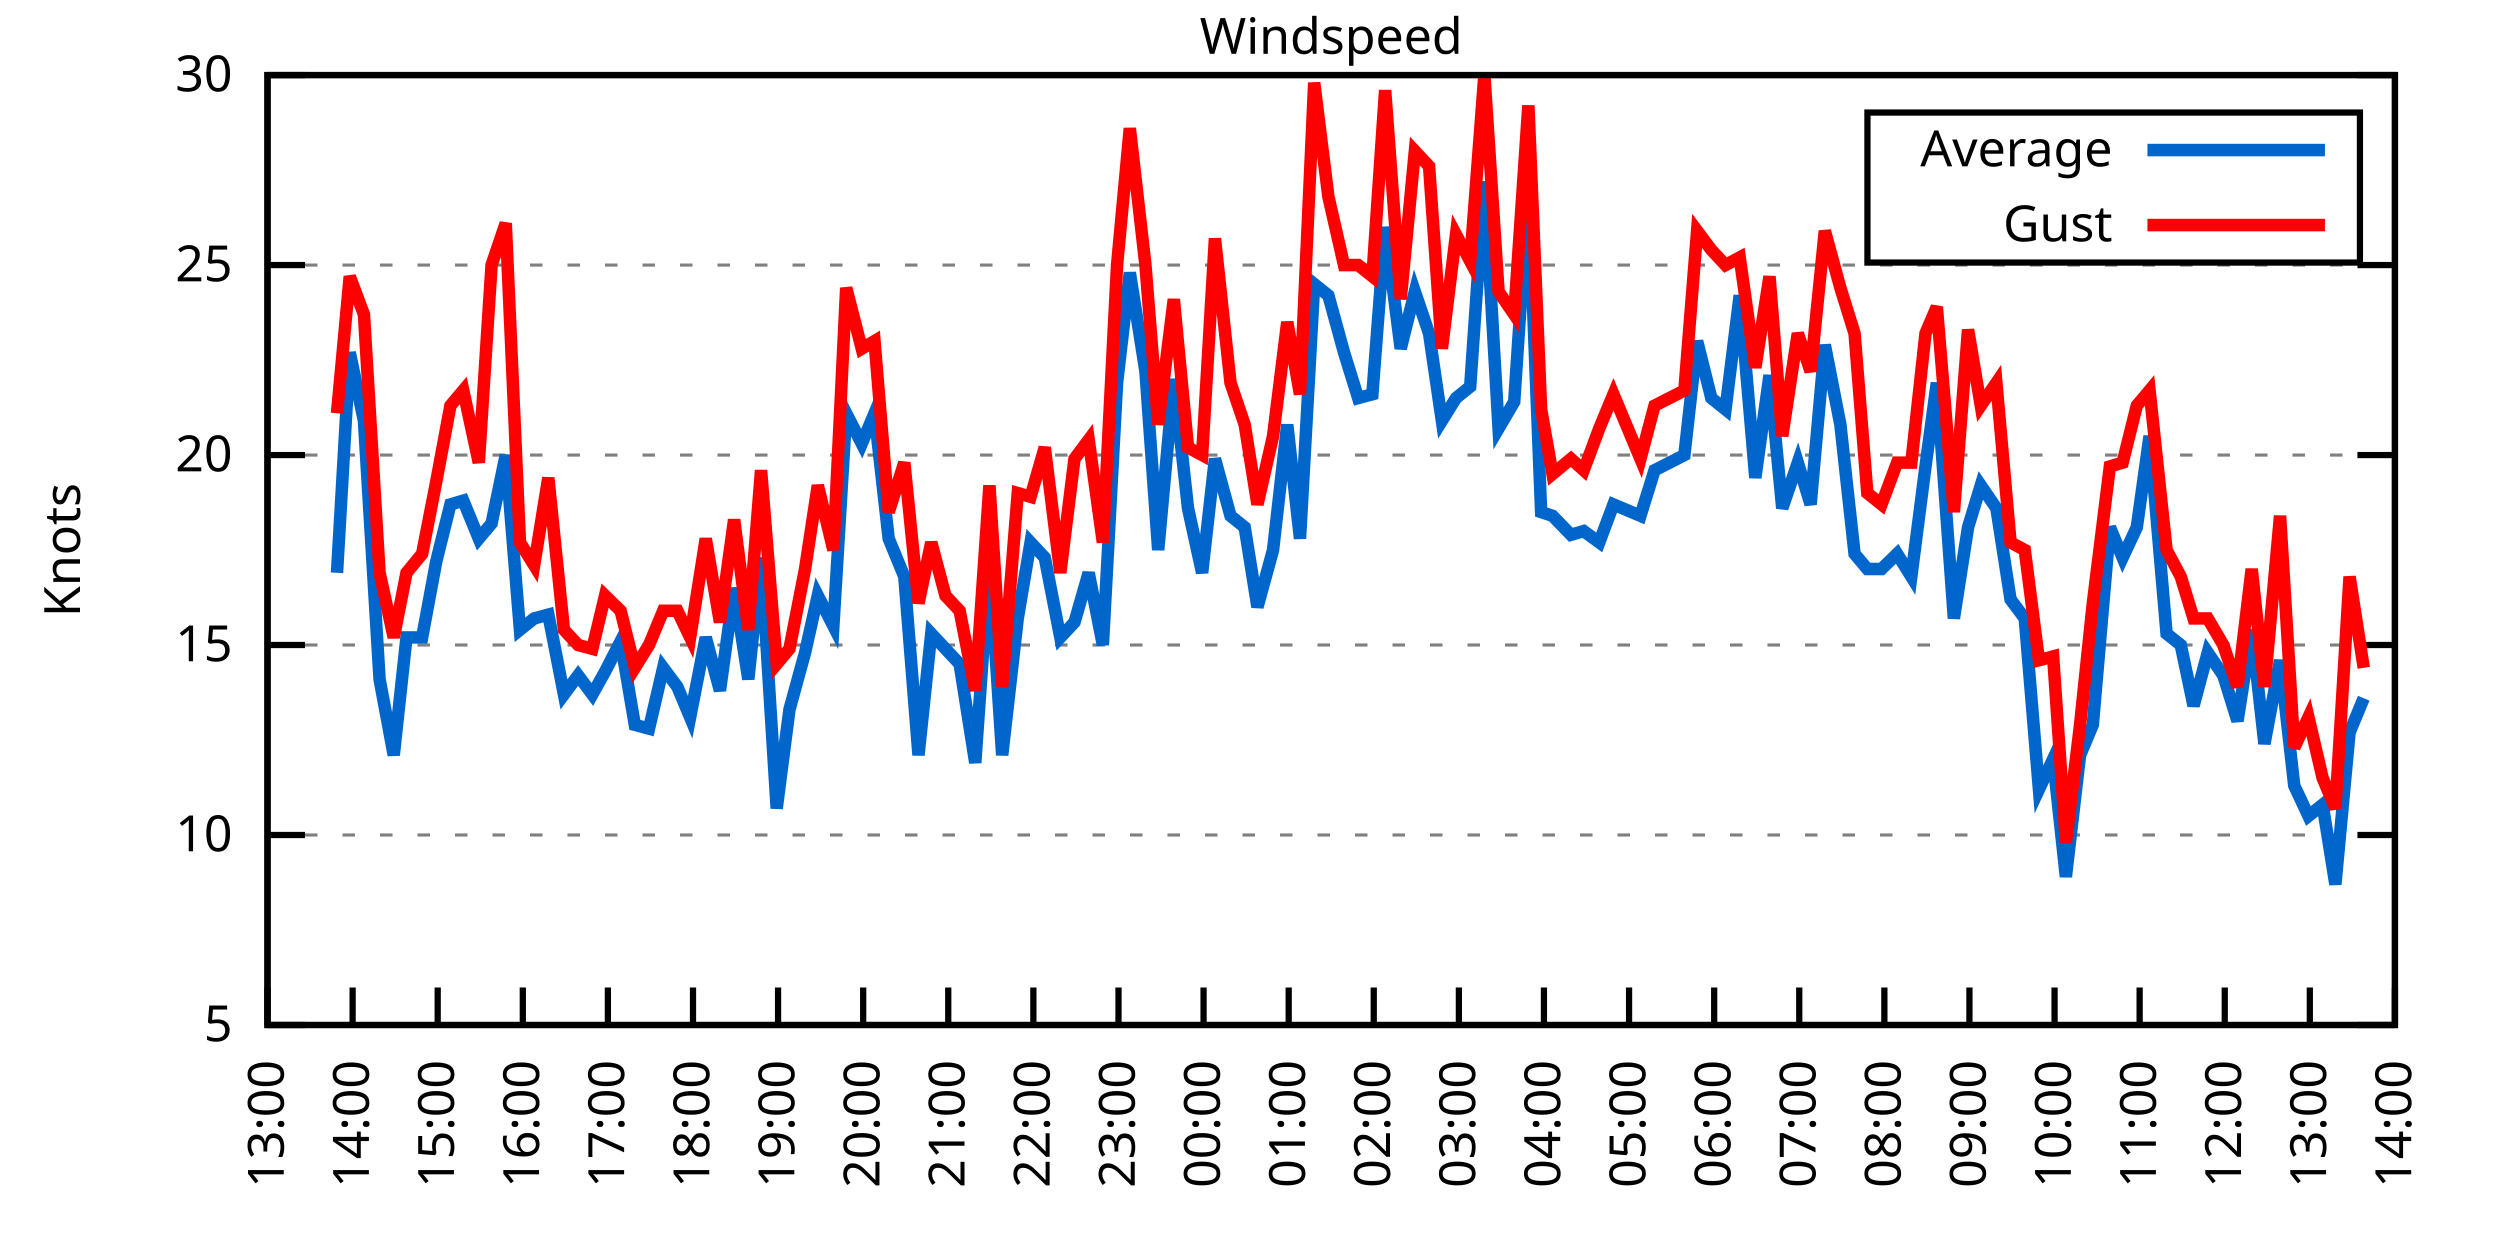
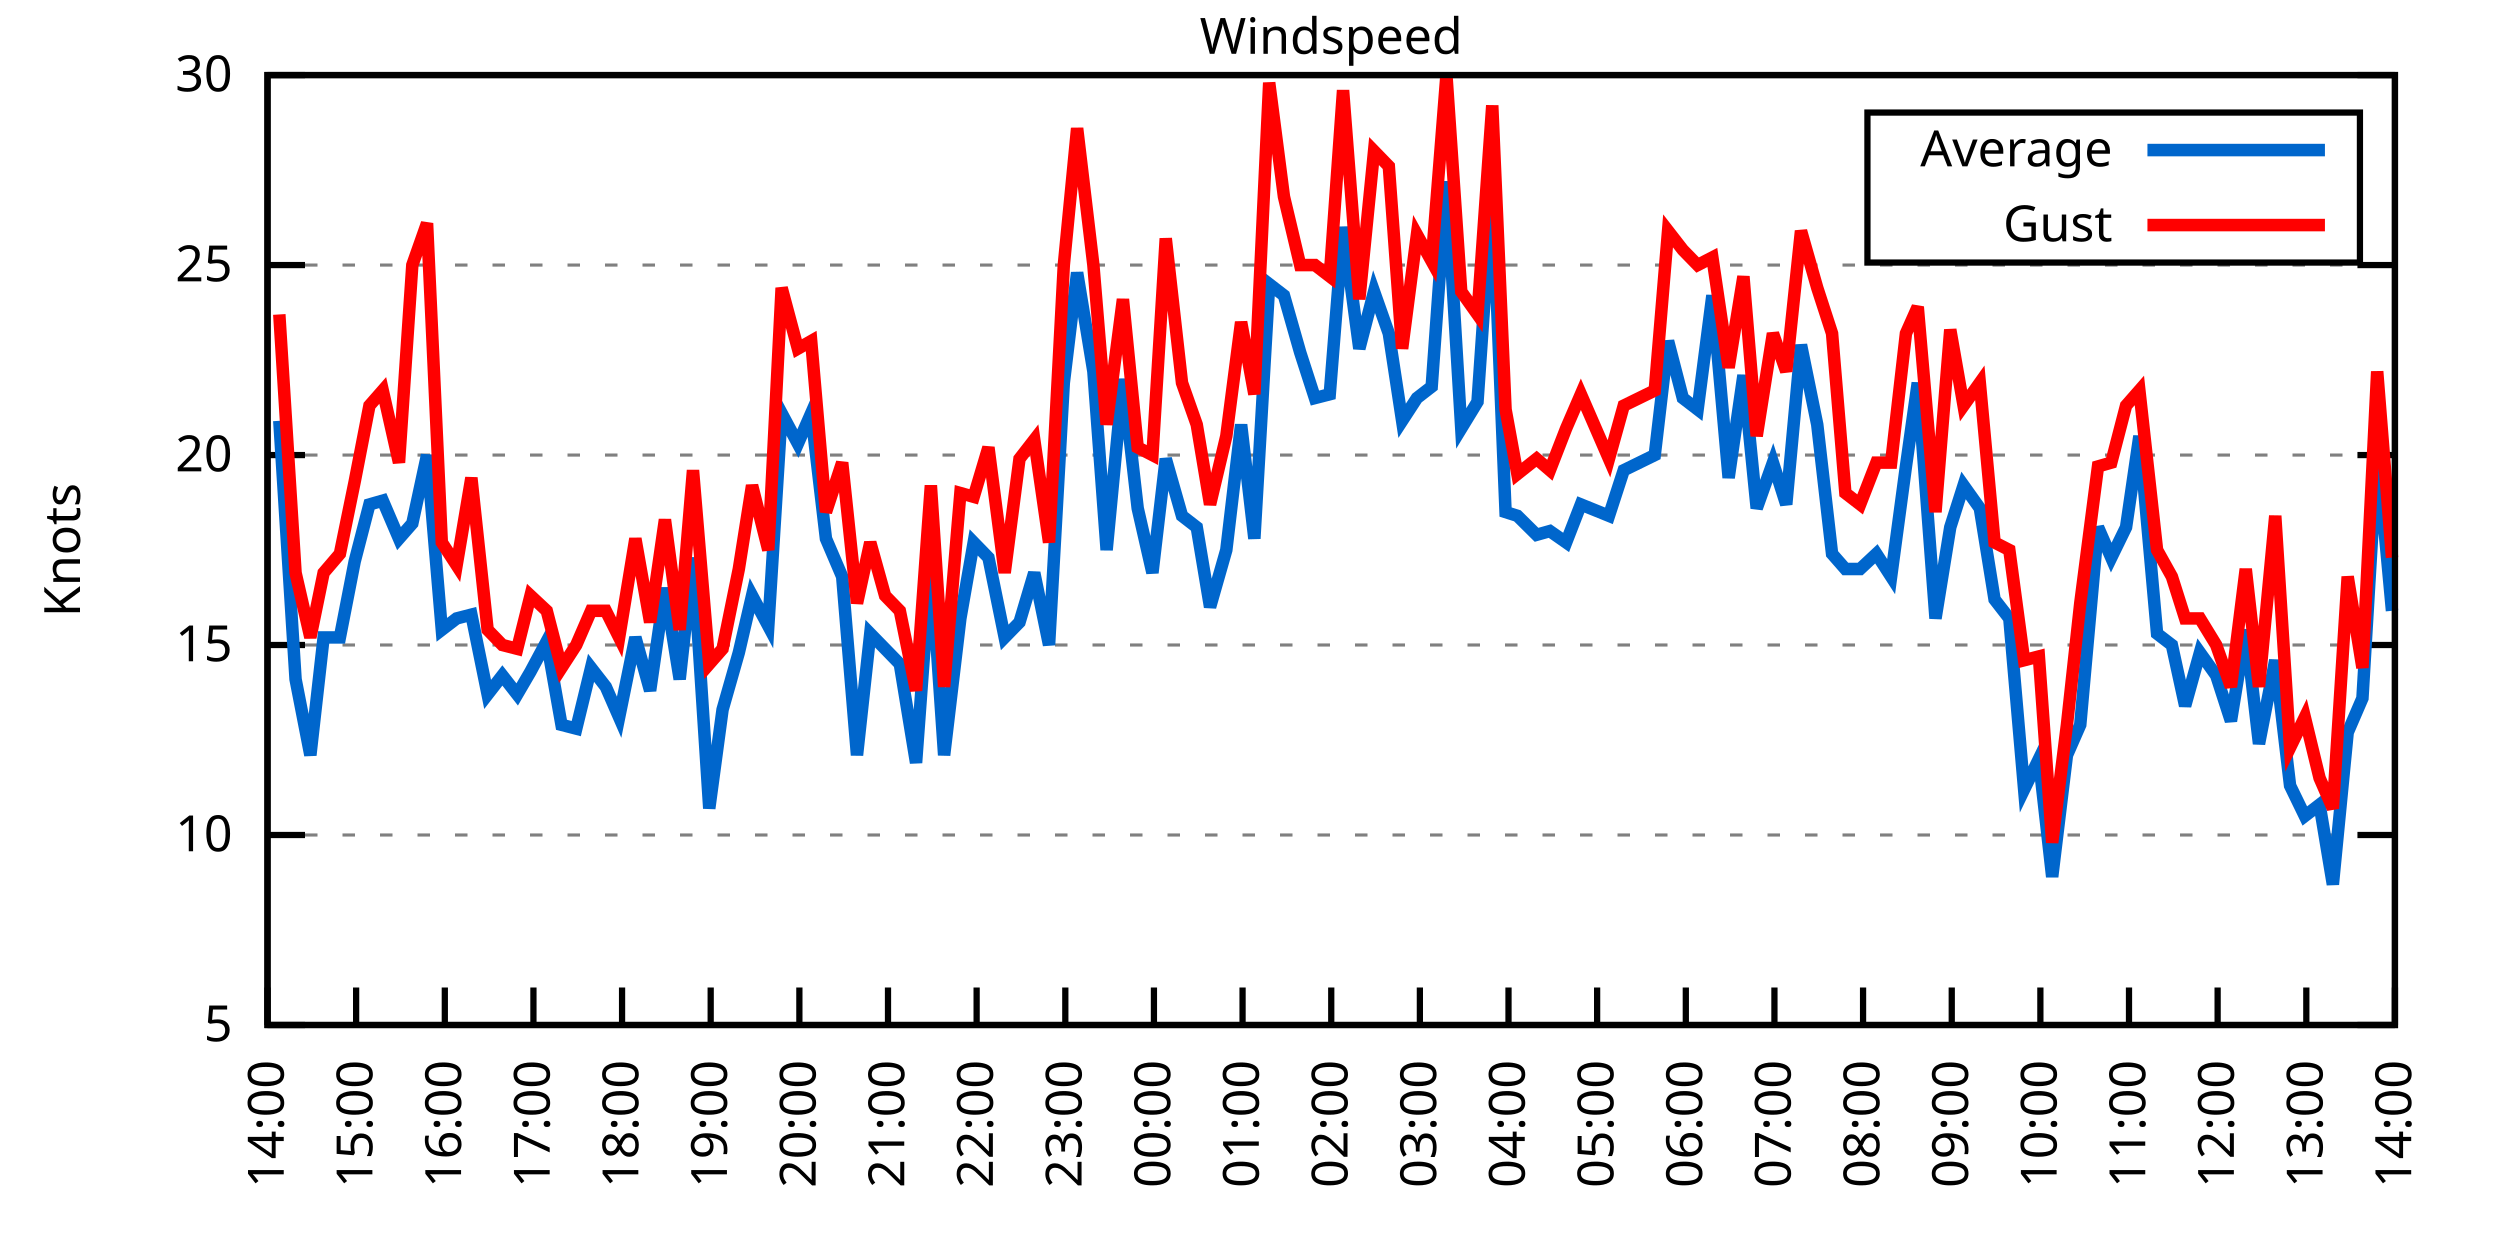
<svg xmlns="http://www.w3.org/2000/svg" xmlns:xlink="http://www.w3.org/1999/xlink" width="400" height="200" viewBox="0 0 400 200">
  <g id="gnuplot_canvas">
    <rect x="0" y="0" width="400" height="200" fill="none" />
    <defs>
      <circle id="gpDot" r="0.5" stroke-width="0.5" stroke="currentColor" />
      <path id="gpPt0" stroke-width="0.333" stroke="currentColor" d="M-1,0 h2 M0,-1 v2" />
      <path id="gpPt1" stroke-width="0.333" stroke="currentColor" d="M-1,-1 L1,1 M1,-1 L-1,1" />
      <path id="gpPt2" stroke-width="0.333" stroke="currentColor" d="M-1,0 L1,0 M0,-1 L0,1 M-1,-1 L1,1 M-1,1 L1,-1" />
      <rect id="gpPt3" stroke-width="0.333" stroke="currentColor" x="-1" y="-1" width="2" height="2" />
      <rect id="gpPt4" stroke-width="0.333" stroke="currentColor" fill="currentColor" x="-1" y="-1" width="2" height="2" />
      <circle id="gpPt5" stroke-width="0.333" stroke="currentColor" cx="0" cy="0" r="1" />
      <use xlink:href="#gpPt5" id="gpPt6" fill="currentColor" stroke="none" />
      <path id="gpPt7" stroke-width="0.333" stroke="currentColor" d="M0,-1.33 L-1.33,0.67 L1.33,0.67 z" />
      <use xlink:href="#gpPt7" id="gpPt8" fill="currentColor" stroke="none" />
      <use xlink:href="#gpPt7" id="gpPt9" stroke="currentColor" transform="rotate(180)" />
      <use xlink:href="#gpPt9" id="gpPt10" fill="currentColor" stroke="none" />
      <use xlink:href="#gpPt3" id="gpPt11" stroke="currentColor" transform="rotate(45)" />
      <use xlink:href="#gpPt11" id="gpPt12" fill="currentColor" stroke="none" />
      <path id="gpPt13" stroke-width="0.333" stroke="currentColor" d="M0,1.330 L1.265,0.411 L0.782,-1.067 L-0.782,-1.076 L-1.265,0.411 z" />
      <use xlink:href="#gpPt13" id="gpPt14" fill="currentColor" stroke="none" />
      <filter id="textbox" filterUnits="objectBoundingBox" x="0" y="0" height="1" width="1">
        <feFlood flood-color="white" flood-opacity="1" result="bgnd" />
        <feComposite in="SourceGraphic" in2="bgnd" operator="atop" />
      </filter>
      <filter id="greybox" filterUnits="objectBoundingBox" x="0" y="0" height="1" width="1">
        <feFlood flood-color="lightgrey" flood-opacity="1" result="grey" />
        <feComposite in="SourceGraphic" in2="grey" operator="atop" />
      </filter>
    </defs>
    <g fill="none" color="white" stroke="currentColor" stroke-width="1.00" stroke-linecap="butt" stroke-linejoin="miter">
</g>
    <g fill="none" color="black" stroke="currentColor" stroke-width="1.00" stroke-linecap="butt" stroke-linejoin="miter">
      <g stroke="none" shape-rendering="crispEdges">
        <polygon fill="rgb(255, 255, 255)" points="42.80,164.00 383.18,164.00 383.18,12.02 42.80,12.02 " />
      </g>
    </g>
    <g fill="none" color="black" stroke="currentColor" stroke-width="1.00" stroke-linecap="butt" stroke-linejoin="miter">
</g>
    <g fill="none" color="black" stroke="black" stroke-width="0.50" stroke-linecap="butt" stroke-linejoin="miter">
</g>
    <g fill="none" color="gray" stroke="currentColor" stroke-width="0.50" stroke-linecap="butt" stroke-linejoin="miter">
      <path stroke="gray" stroke-dasharray="2,4" class="gridline" d="M42.80,164.00 L383.19,164.00  " />
    </g>
    <g fill="none" color="gray" stroke="gray" stroke-width="1.00" stroke-linecap="butt" stroke-linejoin="miter">
</g>
    <g fill="none" color="black" stroke="currentColor" stroke-width="1.00" stroke-linecap="butt" stroke-linejoin="miter">
      <path stroke="black" d="M42.80,164.00 L48.80,164.00 M383.19,164.00 L377.19,164.00  " />
      <g transform="translate(37.20,166.60)" stroke="none" fill="black" font-family="Sans" font-size="8.00" text-anchor="end">
        <text>
          <tspan font-family="Sans"> 5</tspan>
        </text>
      </g>
    </g>
    <g fill="none" color="black" stroke="currentColor" stroke-width="1.00" stroke-linecap="butt" stroke-linejoin="miter">
</g>
    <g fill="none" color="black" stroke="black" stroke-width="0.50" stroke-linecap="butt" stroke-linejoin="miter">
</g>
    <g fill="none" color="gray" stroke="currentColor" stroke-width="0.50" stroke-linecap="butt" stroke-linejoin="miter">
      <path stroke="gray" stroke-dasharray="2,4" class="gridline" d="M42.80,133.60 L383.19,133.60  " />
    </g>
    <g fill="none" color="gray" stroke="gray" stroke-width="1.00" stroke-linecap="butt" stroke-linejoin="miter">
</g>
    <g fill="none" color="black" stroke="currentColor" stroke-width="1.00" stroke-linecap="butt" stroke-linejoin="miter">
      <path stroke="black" d="M42.80,133.60 L48.80,133.60 M383.19,133.60 L377.19,133.60  " />
      <g transform="translate(37.20,136.20)" stroke="none" fill="black" font-family="Sans" font-size="8.00" text-anchor="end">
        <text>
          <tspan font-family="Sans"> 10</tspan>
        </text>
      </g>
    </g>
    <g fill="none" color="black" stroke="currentColor" stroke-width="1.00" stroke-linecap="butt" stroke-linejoin="miter">
</g>
    <g fill="none" color="black" stroke="black" stroke-width="0.50" stroke-linecap="butt" stroke-linejoin="miter">
</g>
    <g fill="none" color="gray" stroke="currentColor" stroke-width="0.50" stroke-linecap="butt" stroke-linejoin="miter">
      <path stroke="gray" stroke-dasharray="2,4" class="gridline" d="M42.80,103.20 L383.19,103.20  " />
    </g>
    <g fill="none" color="gray" stroke="gray" stroke-width="1.00" stroke-linecap="butt" stroke-linejoin="miter">
</g>
    <g fill="none" color="black" stroke="currentColor" stroke-width="1.00" stroke-linecap="butt" stroke-linejoin="miter">
      <path stroke="black" d="M42.80,103.20 L48.80,103.20 M383.19,103.20 L377.19,103.20  " />
      <g transform="translate(37.20,105.80)" stroke="none" fill="black" font-family="Sans" font-size="8.00" text-anchor="end">
        <text>
          <tspan font-family="Sans"> 15</tspan>
        </text>
      </g>
    </g>
    <g fill="none" color="black" stroke="currentColor" stroke-width="1.00" stroke-linecap="butt" stroke-linejoin="miter">
</g>
    <g fill="none" color="black" stroke="black" stroke-width="0.50" stroke-linecap="butt" stroke-linejoin="miter">
</g>
    <g fill="none" color="gray" stroke="currentColor" stroke-width="0.50" stroke-linecap="butt" stroke-linejoin="miter">
      <path stroke="gray" stroke-dasharray="2,4" class="gridline" d="M42.80,72.81 L383.19,72.81  " />
    </g>
    <g fill="none" color="gray" stroke="gray" stroke-width="1.00" stroke-linecap="butt" stroke-linejoin="miter">
</g>
    <g fill="none" color="black" stroke="currentColor" stroke-width="1.00" stroke-linecap="butt" stroke-linejoin="miter">
      <path stroke="black" d="M42.80,72.81 L48.80,72.81 M383.19,72.81 L377.19,72.81  " />
      <g transform="translate(37.20,75.41)" stroke="none" fill="black" font-family="Sans" font-size="8.00" text-anchor="end">
        <text>
          <tspan font-family="Sans"> 20</tspan>
        </text>
      </g>
    </g>
    <g fill="none" color="black" stroke="currentColor" stroke-width="1.00" stroke-linecap="butt" stroke-linejoin="miter">
</g>
    <g fill="none" color="black" stroke="black" stroke-width="0.50" stroke-linecap="butt" stroke-linejoin="miter">
</g>
    <g fill="none" color="gray" stroke="currentColor" stroke-width="0.50" stroke-linecap="butt" stroke-linejoin="miter">
      <path stroke="gray" stroke-dasharray="2,4" class="gridline" d="M42.80,42.41 L383.19,42.41  " />
    </g>
    <g fill="none" color="gray" stroke="gray" stroke-width="1.00" stroke-linecap="butt" stroke-linejoin="miter">
</g>
    <g fill="none" color="black" stroke="currentColor" stroke-width="1.00" stroke-linecap="butt" stroke-linejoin="miter">
      <path stroke="black" d="M42.80,42.41 L48.80,42.41 M383.19,42.41 L377.19,42.41  " />
      <g transform="translate(37.20,45.01)" stroke="none" fill="black" font-family="Sans" font-size="8.00" text-anchor="end">
        <text>
          <tspan font-family="Sans"> 25</tspan>
        </text>
      </g>
    </g>
    <g fill="none" color="black" stroke="currentColor" stroke-width="1.00" stroke-linecap="butt" stroke-linejoin="miter">
</g>
    <g fill="none" color="black" stroke="black" stroke-width="0.50" stroke-linecap="butt" stroke-linejoin="miter">
</g>
    <g fill="none" color="gray" stroke="currentColor" stroke-width="0.50" stroke-linecap="butt" stroke-linejoin="miter">
      <path stroke="gray" stroke-dasharray="2,4" class="gridline" d="M42.80,12.01 L383.19,12.01  " />
    </g>
    <g fill="none" color="gray" stroke="gray" stroke-width="1.00" stroke-linecap="butt" stroke-linejoin="miter">
</g>
    <g fill="none" color="black" stroke="currentColor" stroke-width="1.00" stroke-linecap="butt" stroke-linejoin="miter">
      <path stroke="black" d="M42.80,12.01 L48.80,12.01 M383.19,12.01 L377.19,12.01  " />
      <g transform="translate(37.20,14.61)" stroke="none" fill="black" font-family="Sans" font-size="8.00" text-anchor="end">
        <text>
          <tspan font-family="Sans"> 30</tspan>
        </text>
      </g>
    </g>
    <g fill="none" color="black" stroke="currentColor" stroke-width="1.00" stroke-linecap="butt" stroke-linejoin="miter">
      <path stroke="black" d="M42.80,164.00 L42.80,158.00  " />
      <g transform="translate(45.40,169.60) rotate(270.00)" stroke="none" fill="black" font-family="Sans" font-size="8.00" text-anchor="end">
        <text>
-           <tspan font-family="Sans">13:00</tspan>
-         </text>
-       </g>
-     </g>
-     <g fill="none" color="black" stroke="currentColor" stroke-width="1.00" stroke-linecap="butt" stroke-linejoin="miter">
-       <path stroke="black" d="M56.42,164.00 L56.42,158.00  " />
-       <g transform="translate(59.02,169.60) rotate(270.00)" stroke="none" fill="black" font-family="Sans" font-size="8.00" text-anchor="end">
-         <text>
          <tspan font-family="Sans">14:00</tspan>
        </text>
      </g>
    </g>
    <g fill="none" color="black" stroke="currentColor" stroke-width="1.00" stroke-linecap="butt" stroke-linejoin="miter">
-       <path stroke="black" d="M70.03,164.00 L70.03,158.00  " />
-       <g transform="translate(72.63,169.60) rotate(270.00)" stroke="none" fill="black" font-family="Sans" font-size="8.00" text-anchor="end">
+       <path stroke="black" d="M56.98,164.00 L56.98,158.00  " />
+       <g transform="translate(59.58,169.60) rotate(270.00)" stroke="none" fill="black" font-family="Sans" font-size="8.00" text-anchor="end">
        <text>
          <tspan font-family="Sans">15:00</tspan>
        </text>
      </g>
    </g>
    <g fill="none" color="black" stroke="currentColor" stroke-width="1.00" stroke-linecap="butt" stroke-linejoin="miter">
-       <path stroke="black" d="M83.65,164.00 L83.65,158.00  " />
-       <g transform="translate(86.25,169.60) rotate(270.00)" stroke="none" fill="black" font-family="Sans" font-size="8.00" text-anchor="end">
+       <path stroke="black" d="M71.17,164.00 L71.17,158.00  " />
+       <g transform="translate(73.77,169.60) rotate(270.00)" stroke="none" fill="black" font-family="Sans" font-size="8.00" text-anchor="end">
        <text>
          <tspan font-family="Sans">16:00</tspan>
        </text>
      </g>
    </g>
    <g fill="none" color="black" stroke="currentColor" stroke-width="1.00" stroke-linecap="butt" stroke-linejoin="miter">
-       <path stroke="black" d="M97.26,164.00 L97.26,158.00  " />
-       <g transform="translate(99.86,169.60) rotate(270.00)" stroke="none" fill="black" font-family="Sans" font-size="8.00" text-anchor="end">
+       <path stroke="black" d="M85.35,164.00 L85.35,158.00  " />
+       <g transform="translate(87.95,169.60) rotate(270.00)" stroke="none" fill="black" font-family="Sans" font-size="8.00" text-anchor="end">
        <text>
          <tspan font-family="Sans">17:00</tspan>
        </text>
      </g>
    </g>
    <g fill="none" color="black" stroke="currentColor" stroke-width="1.00" stroke-linecap="butt" stroke-linejoin="miter">
-       <path stroke="black" d="M110.88,164.00 L110.88,158.00  " />
-       <g transform="translate(113.48,169.60) rotate(270.00)" stroke="none" fill="black" font-family="Sans" font-size="8.00" text-anchor="end">
+       <path stroke="black" d="M99.53,164.00 L99.53,158.00  " />
+       <g transform="translate(102.13,169.60) rotate(270.00)" stroke="none" fill="black" font-family="Sans" font-size="8.00" text-anchor="end">
        <text>
          <tspan font-family="Sans">18:00</tspan>
        </text>
      </g>
    </g>
    <g fill="none" color="black" stroke="currentColor" stroke-width="1.00" stroke-linecap="butt" stroke-linejoin="miter">
-       <path stroke="black" d="M124.49,164.00 L124.49,158.00  " />
-       <g transform="translate(127.09,169.60) rotate(270.00)" stroke="none" fill="black" font-family="Sans" font-size="8.00" text-anchor="end">
+       <path stroke="black" d="M113.71,164.00 L113.71,158.00  " />
+       <g transform="translate(116.31,169.60) rotate(270.00)" stroke="none" fill="black" font-family="Sans" font-size="8.00" text-anchor="end">
        <text>
          <tspan font-family="Sans">19:00</tspan>
        </text>
      </g>
    </g>
    <g fill="none" color="black" stroke="currentColor" stroke-width="1.00" stroke-linecap="butt" stroke-linejoin="miter">
-       <path stroke="black" d="M138.11,164.00 L138.11,158.00  " />
-       <g transform="translate(140.71,169.60) rotate(270.00)" stroke="none" fill="black" font-family="Sans" font-size="8.00" text-anchor="end">
+       <path stroke="black" d="M127.90,164.00 L127.90,158.00  " />
+       <g transform="translate(130.50,169.60) rotate(270.00)" stroke="none" fill="black" font-family="Sans" font-size="8.00" text-anchor="end">
        <text>
          <tspan font-family="Sans">20:00</tspan>
        </text>
      </g>
    </g>
    <g fill="none" color="black" stroke="currentColor" stroke-width="1.00" stroke-linecap="butt" stroke-linejoin="miter">
-       <path stroke="black" d="M151.72,164.00 L151.72,158.00  " />
-       <g transform="translate(154.32,169.60) rotate(270.00)" stroke="none" fill="black" font-family="Sans" font-size="8.00" text-anchor="end">
+       <path stroke="black" d="M142.08,164.00 L142.08,158.00  " />
+       <g transform="translate(144.68,169.60) rotate(270.00)" stroke="none" fill="black" font-family="Sans" font-size="8.00" text-anchor="end">
        <text>
          <tspan font-family="Sans">21:00</tspan>
        </text>
      </g>
    </g>
    <g fill="none" color="black" stroke="currentColor" stroke-width="1.00" stroke-linecap="butt" stroke-linejoin="miter">
-       <path stroke="black" d="M165.34,164.00 L165.34,158.00  " />
-       <g transform="translate(167.94,169.60) rotate(270.00)" stroke="none" fill="black" font-family="Sans" font-size="8.00" text-anchor="end">
+       <path stroke="black" d="M156.26,164.00 L156.26,158.00  " />
+       <g transform="translate(158.86,169.60) rotate(270.00)" stroke="none" fill="black" font-family="Sans" font-size="8.00" text-anchor="end">
        <text>
          <tspan font-family="Sans">22:00</tspan>
        </text>
      </g>
    </g>
    <g fill="none" color="black" stroke="currentColor" stroke-width="1.00" stroke-linecap="butt" stroke-linejoin="miter">
-       <path stroke="black" d="M178.96,164.00 L178.96,158.00  " />
-       <g transform="translate(181.56,169.60) rotate(270.00)" stroke="none" fill="black" font-family="Sans" font-size="8.00" text-anchor="end">
+       <path stroke="black" d="M170.45,164.00 L170.45,158.00  " />
+       <g transform="translate(173.05,169.60) rotate(270.00)" stroke="none" fill="black" font-family="Sans" font-size="8.00" text-anchor="end">
        <text>
          <tspan font-family="Sans">23:00</tspan>
        </text>
      </g>
    </g>
    <g fill="none" color="black" stroke="currentColor" stroke-width="1.00" stroke-linecap="butt" stroke-linejoin="miter">
-       <path stroke="black" d="M192.57,164.00 L192.57,158.00  " />
-       <g transform="translate(195.17,169.60) rotate(270.00)" stroke="none" fill="black" font-family="Sans" font-size="8.00" text-anchor="end">
+       <path stroke="black" d="M184.63,164.00 L184.63,158.00  " />
+       <g transform="translate(187.23,169.60) rotate(270.00)" stroke="none" fill="black" font-family="Sans" font-size="8.00" text-anchor="end">
        <text>
          <tspan font-family="Sans">00:00</tspan>
        </text>
      </g>
    </g>
    <g fill="none" color="black" stroke="currentColor" stroke-width="1.00" stroke-linecap="butt" stroke-linejoin="miter">
-       <path stroke="black" d="M206.19,164.00 L206.19,158.00  " />
-       <g transform="translate(208.79,169.60) rotate(270.00)" stroke="none" fill="black" font-family="Sans" font-size="8.00" text-anchor="end">
+       <path stroke="black" d="M198.81,164.00 L198.81,158.00  " />
+       <g transform="translate(201.41,169.60) rotate(270.00)" stroke="none" fill="black" font-family="Sans" font-size="8.00" text-anchor="end">
        <text>
          <tspan font-family="Sans">01:00</tspan>
        </text>
      </g>
    </g>
    <g fill="none" color="black" stroke="currentColor" stroke-width="1.00" stroke-linecap="butt" stroke-linejoin="miter">
-       <path stroke="black" d="M219.80,164.00 L219.80,158.00  " />
-       <g transform="translate(222.40,169.60) rotate(270.00)" stroke="none" fill="black" font-family="Sans" font-size="8.00" text-anchor="end">
+       <path stroke="black" d="M213.00,164.00 L213.00,158.00  " />
+       <g transform="translate(215.60,169.60) rotate(270.00)" stroke="none" fill="black" font-family="Sans" font-size="8.00" text-anchor="end">
        <text>
          <tspan font-family="Sans">02:00</tspan>
        </text>
      </g>
    </g>
    <g fill="none" color="black" stroke="currentColor" stroke-width="1.00" stroke-linecap="butt" stroke-linejoin="miter">
-       <path stroke="black" d="M233.42,164.00 L233.42,158.00  " />
-       <g transform="translate(236.02,169.60) rotate(270.00)" stroke="none" fill="black" font-family="Sans" font-size="8.00" text-anchor="end">
+       <path stroke="black" d="M227.18,164.00 L227.18,158.00  " />
+       <g transform="translate(229.78,169.60) rotate(270.00)" stroke="none" fill="black" font-family="Sans" font-size="8.00" text-anchor="end">
        <text>
          <tspan font-family="Sans">03:00</tspan>
        </text>
      </g>
    </g>
    <g fill="none" color="black" stroke="currentColor" stroke-width="1.00" stroke-linecap="butt" stroke-linejoin="miter">
-       <path stroke="black" d="M247.03,164.00 L247.03,158.00  " />
-       <g transform="translate(249.63,169.60) rotate(270.00)" stroke="none" fill="black" font-family="Sans" font-size="8.00" text-anchor="end">
+       <path stroke="black" d="M241.36,164.00 L241.36,158.00  " />
+       <g transform="translate(243.96,169.60) rotate(270.00)" stroke="none" fill="black" font-family="Sans" font-size="8.00" text-anchor="end">
        <text>
          <tspan font-family="Sans">04:00</tspan>
        </text>
      </g>
    </g>
    <g fill="none" color="black" stroke="currentColor" stroke-width="1.00" stroke-linecap="butt" stroke-linejoin="miter">
-       <path stroke="black" d="M260.65,164.00 L260.65,158.00  " />
-       <g transform="translate(263.25,169.60) rotate(270.00)" stroke="none" fill="black" font-family="Sans" font-size="8.00" text-anchor="end">
+       <path stroke="black" d="M255.54,164.00 L255.54,158.00  " />
+       <g transform="translate(258.14,169.60) rotate(270.00)" stroke="none" fill="black" font-family="Sans" font-size="8.00" text-anchor="end">
        <text>
          <tspan font-family="Sans">05:00</tspan>
        </text>
      </g>
    </g>
    <g fill="none" color="black" stroke="currentColor" stroke-width="1.00" stroke-linecap="butt" stroke-linejoin="miter">
-       <path stroke="black" d="M274.27,164.00 L274.27,158.00  " />
-       <g transform="translate(276.87,169.60) rotate(270.00)" stroke="none" fill="black" font-family="Sans" font-size="8.00" text-anchor="end">
+       <path stroke="black" d="M269.73,164.00 L269.73,158.00  " />
+       <g transform="translate(272.33,169.60) rotate(270.00)" stroke="none" fill="black" font-family="Sans" font-size="8.00" text-anchor="end">
        <text>
          <tspan font-family="Sans">06:00</tspan>
        </text>
      </g>
    </g>
    <g fill="none" color="black" stroke="currentColor" stroke-width="1.00" stroke-linecap="butt" stroke-linejoin="miter">
-       <path stroke="black" d="M287.88,164.00 L287.88,158.00  " />
-       <g transform="translate(290.48,169.60) rotate(270.00)" stroke="none" fill="black" font-family="Sans" font-size="8.00" text-anchor="end">
+       <path stroke="black" d="M283.91,164.00 L283.91,158.00  " />
+       <g transform="translate(286.51,169.60) rotate(270.00)" stroke="none" fill="black" font-family="Sans" font-size="8.00" text-anchor="end">
        <text>
          <tspan font-family="Sans">07:00</tspan>
        </text>
      </g>
    </g>
    <g fill="none" color="black" stroke="currentColor" stroke-width="1.00" stroke-linecap="butt" stroke-linejoin="miter">
-       <path stroke="black" d="M301.50,164.00 L301.50,158.00  " />
-       <g transform="translate(304.10,169.60) rotate(270.00)" stroke="none" fill="black" font-family="Sans" font-size="8.00" text-anchor="end">
+       <path stroke="black" d="M298.09,164.00 L298.09,158.00  " />
+       <g transform="translate(300.69,169.60) rotate(270.00)" stroke="none" fill="black" font-family="Sans" font-size="8.00" text-anchor="end">
        <text>
          <tspan font-family="Sans">08:00</tspan>
        </text>
      </g>
    </g>
    <g fill="none" color="black" stroke="currentColor" stroke-width="1.00" stroke-linecap="butt" stroke-linejoin="miter">
-       <path stroke="black" d="M315.11,164.00 L315.11,158.00  " />
-       <g transform="translate(317.71,169.60) rotate(270.00)" stroke="none" fill="black" font-family="Sans" font-size="8.00" text-anchor="end">
+       <path stroke="black" d="M312.28,164.00 L312.28,158.00  " />
+       <g transform="translate(314.88,169.60) rotate(270.00)" stroke="none" fill="black" font-family="Sans" font-size="8.00" text-anchor="end">
        <text>
          <tspan font-family="Sans">09:00</tspan>
        </text>
      </g>
    </g>
    <g fill="none" color="black" stroke="currentColor" stroke-width="1.00" stroke-linecap="butt" stroke-linejoin="miter">
-       <path stroke="black" d="M328.73,164.00 L328.73,158.00  " />
-       <g transform="translate(331.33,169.60) rotate(270.00)" stroke="none" fill="black" font-family="Sans" font-size="8.00" text-anchor="end">
+       <path stroke="black" d="M326.46,164.00 L326.46,158.00  " />
+       <g transform="translate(329.06,169.60) rotate(270.00)" stroke="none" fill="black" font-family="Sans" font-size="8.00" text-anchor="end">
        <text>
          <tspan font-family="Sans">10:00</tspan>
        </text>
      </g>
    </g>
    <g fill="none" color="black" stroke="currentColor" stroke-width="1.00" stroke-linecap="butt" stroke-linejoin="miter">
-       <path stroke="black" d="M342.34,164.00 L342.34,158.00  " />
-       <g transform="translate(344.94,169.60) rotate(270.00)" stroke="none" fill="black" font-family="Sans" font-size="8.00" text-anchor="end">
+       <path stroke="black" d="M340.64,164.00 L340.64,158.00  " />
+       <g transform="translate(343.24,169.60) rotate(270.00)" stroke="none" fill="black" font-family="Sans" font-size="8.00" text-anchor="end">
        <text>
          <tspan font-family="Sans">11:00</tspan>
        </text>
      </g>
    </g>
    <g fill="none" color="black" stroke="currentColor" stroke-width="1.00" stroke-linecap="butt" stroke-linejoin="miter">
-       <path stroke="black" d="M355.96,164.00 L355.96,158.00  " />
-       <g transform="translate(358.56,169.60) rotate(270.00)" stroke="none" fill="black" font-family="Sans" font-size="8.00" text-anchor="end">
+       <path stroke="black" d="M354.82,164.00 L354.82,158.00  " />
+       <g transform="translate(357.42,169.60) rotate(270.00)" stroke="none" fill="black" font-family="Sans" font-size="8.00" text-anchor="end">
        <text>
          <tspan font-family="Sans">12:00</tspan>
        </text>
      </g>
    </g>
    <g fill="none" color="black" stroke="currentColor" stroke-width="1.00" stroke-linecap="butt" stroke-linejoin="miter">
-       <path stroke="black" d="M369.57,164.00 L369.57,158.00  " />
-       <g transform="translate(372.17,169.60) rotate(270.00)" stroke="none" fill="black" font-family="Sans" font-size="8.00" text-anchor="end">
+       <path stroke="black" d="M369.01,164.00 L369.01,158.00  " />
+       <g transform="translate(371.61,169.60) rotate(270.00)" stroke="none" fill="black" font-family="Sans" font-size="8.00" text-anchor="end">
        <text>
          <tspan font-family="Sans">13:00</tspan>
        </text>
      </g>
    </g>
    <g fill="none" color="black" stroke="currentColor" stroke-width="1.00" stroke-linecap="butt" stroke-linejoin="miter">
      <path stroke="black" d="M383.19,164.00 L383.19,158.00  " />
      <g transform="translate(385.79,169.60) rotate(270.00)" stroke="none" fill="black" font-family="Sans" font-size="8.00" text-anchor="end">
        <text>
          <tspan font-family="Sans">14:00</tspan>
        </text>
      </g>
    </g>
    <g fill="none" color="black" stroke="currentColor" stroke-width="1.00" stroke-linecap="butt" stroke-linejoin="miter">
</g>
    <g fill="none" color="black" stroke="currentColor" stroke-width="1.00" stroke-linecap="butt" stroke-linejoin="miter">
      <path stroke="black" d="M42.80,12.01 L42.80,164.00 L383.19,164.00 L383.19,12.01 L42.80,12.01 Z  " />
    </g>
    <g fill="none" color="black" stroke="currentColor" stroke-width="1.00" stroke-linecap="butt" stroke-linejoin="miter">
</g>
    <g fill="none" color="black" stroke="currentColor" stroke-width="1.00" stroke-linecap="butt" stroke-linejoin="miter">
      <path stroke="black" d="M298.79,42.01 L298.79,18.01 L377.59,18.01 L377.59,42.01 L298.79,42.01 Z  " />
    </g>
    <g id="Windspeed_plot_1">
      <g fill="none" color="white" stroke="black" stroke-width="2.00" stroke-linecap="butt" stroke-linejoin="miter">
</g>
      <g fill="none" color="black" stroke="currentColor" stroke-width="2.00" stroke-linecap="butt" stroke-linejoin="miter">
        <g transform="translate(337.99,26.61)" stroke="none" fill="black" font-family="Sans" font-size="8.00" text-anchor="end">
          <text>
            <tspan font-family="Sans">Average</tspan>
          </text>
        </g>
      </g>
      <g fill="none" color="black" stroke="currentColor" stroke-width="2.00" stroke-linecap="butt" stroke-linejoin="miter">
-         <path stroke="rgb(  0, 102, 204)" d="M343.59,24.01 L371.99,24.01 M53.92,91.65 L55.96,56.39 L58.23,67.33 L60.73,108.68 L63.00,120.83 L65.04,101.99   L67.54,101.99 L69.80,89.83 L72.07,80.71 L74.12,80.10 L76.61,86.18 L78.65,83.75 L80.92,72.81 L83.19,100.77   L85.46,98.95 L87.73,98.34 L90.23,111.11 L92.50,108.07 L94.77,111.11 L96.81,107.46 L99.30,102.60 L101.57,115.97   L103.84,116.58 L106.11,106.85 L108.38,109.89 L110.42,114.76 L112.92,101.99 L115.19,110.50 L117.46,94.08 L119.73,108.68   L121.77,89.22 L124.27,129.35 L126.31,113.54 L128.81,104.42 L130.85,95.30 L133.34,100.16 L135.39,66.12 L137.88,70.98   L139.92,66.12 L142.19,86.18 L144.69,92.26 L146.96,120.83 L149.00,101.38 L151.27,103.81 L153.54,106.24 L156.04,122.05   L158.31,89.83 L160.35,120.83 L162.84,98.95 L164.89,86.79 L167.16,89.22 L169.65,101.99 L171.92,99.56 L174.19,91.65   L176.46,103.20 L178.73,61.25 L180.77,43.62 L183.27,59.43 L185.31,88.00 L187.81,60.65 L190.08,81.32 L192.34,91.65   L194.39,73.41 L196.88,82.53 L199.15,84.36 L201.19,97.12 L203.69,88.00 L205.96,67.94 L208.00,86.18 L210.27,45.45   L212.54,47.27 L215.04,56.39 L217.31,63.69 L219.58,63.08 L221.62,36.33 L224.11,55.78 L226.38,46.66 L228.65,53.35   L230.70,67.33 L232.96,63.69 L235.23,61.86 L237.50,29.03 L239.77,68.55 L242.27,64.29 L244.54,30.25 L246.58,81.93   L248.40,82.53 L251.35,85.57 L253.39,84.97 L255.88,86.79 L258.15,80.71 L262.47,82.53 L264.73,75.24 L269.50,72.81   L271.54,54.57 L273.81,63.69 L276.08,65.51 L278.35,47.27 L280.85,76.45 L283.12,60.04 L285.16,81.32 L287.65,74.02   L289.70,80.71 L291.97,55.18 L294.46,67.94 L296.73,88.61 L298.77,91.04 L301.04,91.04 L303.54,88.61 L305.81,92.26   L308.08,74.63 L309.89,61.25 L312.62,98.95 L314.89,84.36 L316.93,77.67 L319.42,81.32 L321.69,95.91 L323.96,98.95   L326.23,126.31 L328.50,121.44 L330.54,140.29 L332.81,120.83 L334.85,115.97 L337.58,84.36 L339.62,89.22 L341.89,84.36   L343.93,69.77 L346.65,101.38 L348.92,103.20 L350.97,112.93 L353.24,104.42 L355.73,108.07 L358.00,115.36 L360.27,100.77   L362.31,119.01 L364.81,105.64 L367.08,125.70 L369.35,130.56 L371.62,128.74 L373.66,141.51 L375.93,117.19 L378.20,111.72    " />
+         <path stroke="rgb(  0, 102, 204)" d="M343.59,24.01 L371.99,24.01 M44.69,67.33 L47.29,108.68 L49.66,120.83 L51.78,101.99 L54.38,101.99 L56.75,89.83   L59.11,80.71 L61.24,80.10 L63.84,86.18 L65.97,83.75 L68.33,72.81 L70.69,100.77 L73.06,98.95 L75.42,98.34   L78.02,111.11 L80.38,108.07 L82.75,111.11 L84.88,107.46 L87.48,102.60 L89.84,115.97 L92.20,116.58 L94.57,106.85   L96.93,109.89 L99.06,114.76 L101.66,101.99 L104.02,110.50 L106.39,94.08 L108.75,108.68 L110.88,89.22 L113.48,129.35   L115.61,113.54 L118.21,104.42 L120.33,95.30 L122.93,100.16 L125.06,66.12 L127.66,70.98 L129.79,66.12 L132.15,86.18   L134.75,92.26 L137.12,120.83 L139.24,101.38 L141.61,103.81 L143.97,106.24 L146.57,122.05 L148.94,89.83 L151.06,120.83   L153.66,98.95 L155.79,86.79 L158.15,89.22 L160.75,101.99 L163.12,99.56 L165.48,91.65 L167.85,103.20 L170.21,61.25   L172.34,43.62 L174.94,59.43 L177.06,88.00 L179.67,60.65 L182.03,81.32 L184.39,91.65 L186.52,73.41 L189.12,82.53   L191.48,84.36 L193.61,97.12 L196.21,88.00 L198.58,67.94 L200.70,86.18 L203.07,45.45 L205.43,47.27 L208.03,56.39   L210.39,63.69 L212.76,63.08 L214.89,36.33 L217.49,55.78 L219.85,46.66 L222.21,53.35 L224.34,67.33 L226.71,63.69   L229.07,61.86 L231.43,29.03 L233.80,68.55 L236.40,64.29 L238.76,30.25 L240.89,81.93 L242.78,82.53 L245.85,85.57   L247.98,84.97 L250.58,86.79 L252.94,80.71 L257.43,82.53 L259.80,75.24 L264.76,72.81 L266.89,54.57 L269.25,63.69   L271.62,65.51 L273.98,47.27 L276.58,76.45 L278.95,60.04 L281.07,81.32 L283.67,74.02 L285.80,80.71 L288.16,55.18   L290.76,67.94 L293.13,88.61 L295.26,91.04 L297.62,91.04 L300.22,88.61 L302.58,92.26 L304.95,74.63 L306.84,61.25   L309.68,98.95 L312.04,84.36 L314.17,77.67 L316.77,81.32 L319.13,95.91 L321.49,98.95 L323.86,126.31 L326.22,121.44   L328.35,140.29 L330.71,120.83 L332.84,115.97 L335.68,84.36 L337.80,89.22 L340.17,84.36 L342.30,69.77 L345.13,101.38   L347.50,103.20 L349.62,112.93 L351.99,104.42 L354.59,108.07 L356.95,115.36 L359.32,100.77 L361.44,119.01 L364.04,105.64   L366.41,125.70 L368.77,130.56 L371.13,128.74 L373.26,141.51 L375.63,117.19 L377.99,111.72 L380.35,72.20 L382.72,97.73    " />
      </g>
    </g>
    <g id="Windspeed_plot_2">
      <g fill="none" color="black" stroke="currentColor" stroke-width="2.00" stroke-linecap="butt" stroke-linejoin="miter">
        <g transform="translate(337.99,38.61)" stroke="none" fill="black" font-family="Sans" font-size="8.00" text-anchor="end">
          <text>
            <tspan font-family="Sans">Gust</tspan>
          </text>
        </g>
      </g>
      <g fill="none" color="black" stroke="currentColor" stroke-width="2.00" stroke-linecap="butt" stroke-linejoin="miter">
-         <path stroke="rgb(255,   0,   0)" d="M343.59,36.01 L371.99,36.01 M53.92,66.12 L55.96,44.23 L58.23,50.31 L60.73,91.65 L63.00,101.99 L65.04,91.65   L67.54,88.61 L69.80,77.06 L72.07,64.90 L74.12,62.47 L76.61,74.02 L78.65,42.41 L80.92,35.72 L83.19,86.79   L85.46,90.44 L87.73,76.45 L90.23,100.77 L92.50,103.20 L94.77,103.81 L96.81,95.30 L99.30,97.73 L101.57,106.85   L103.84,103.20 L106.11,97.73 L108.38,97.73 L110.42,101.99 L112.92,86.18 L115.19,99.56 L117.46,83.14 L119.73,100.77   L121.77,75.24 L124.27,106.24 L126.31,103.81 L128.81,91.04 L130.85,77.67 L133.34,88.00 L135.39,46.06 L137.88,55.78   L139.92,54.57 L142.19,81.93 L144.69,74.02 L146.96,96.52 L149.00,86.79 L151.27,95.30 L153.54,97.73 L156.04,110.50   L158.31,77.67 L160.35,109.89 L162.84,78.89 L164.89,79.49 L167.16,71.59 L169.65,91.65 L171.92,73.41 L174.19,70.37   L176.46,86.79 L178.73,42.41 L180.77,20.52 L183.27,42.41 L185.31,67.94 L187.81,47.88 L190.08,71.59 L192.34,72.81   L194.39,38.15 L196.88,61.25 L199.15,67.94 L201.19,80.71 L203.69,69.77 L205.96,51.53 L208.00,63.08 L210.27,13.23   L212.54,31.46 L215.04,42.41 L217.31,42.41 L219.58,44.23 L221.62,14.44 L224.11,47.88 L226.38,24.17 L228.65,26.60   L230.70,55.78 L232.96,37.54 L235.23,41.80 L237.50,12.01 L239.77,46.66 L242.27,50.31 L244.54,16.87 L246.58,65.51   L248.40,75.85 L251.35,73.41 L253.39,75.24 L255.88,68.55 L258.15,63.08 L262.47,73.41 L264.73,64.90 L269.50,62.47   L271.54,36.94 L273.81,39.98 L276.08,42.41 L278.35,41.19 L280.85,58.82 L283.12,44.23 L285.16,69.77 L287.65,53.35   L289.70,59.43 L291.97,36.94 L294.46,46.06 L296.73,53.35 L298.77,78.89 L301.04,80.71 L303.54,74.02 L305.81,74.02   L308.08,53.35 L309.89,49.10 L312.62,81.93 L314.89,52.74 L316.93,64.90 L319.42,61.25 L321.69,86.79 L323.96,88.00   L326.23,105.64 L328.50,105.03 L330.54,134.82 L332.81,115.97 L334.85,96.52 L337.58,74.63 L339.62,74.02 L341.89,64.90   L343.93,62.47 L346.65,88.00 L348.92,92.26 L350.97,98.95 L353.24,98.95 L355.73,103.20 L358.00,109.89 L360.27,91.04   L362.31,109.89 L364.81,82.53 L367.08,119.62 L369.35,114.76 L371.62,124.48 L373.66,129.35 L375.93,92.26 L378.20,106.85    " />
+         <path stroke="rgb(255,   0,   0)" d="M343.59,36.01 L371.99,36.01 M44.69,50.31 L47.29,91.65 L49.66,101.99 L51.78,91.65 L54.38,88.61 L56.75,77.06   L59.11,64.90 L61.24,62.47 L63.84,74.02 L65.97,42.41 L68.33,35.72 L70.69,86.79 L73.06,90.44 L75.42,76.45   L78.02,100.77 L80.38,103.20 L82.75,103.81 L84.88,95.30 L87.48,97.73 L89.84,106.85 L92.20,103.20 L94.57,97.73   L96.93,97.73 L99.06,101.99 L101.66,86.18 L104.02,99.56 L106.39,83.14 L108.75,100.77 L110.88,75.24 L113.48,106.24   L115.61,103.81 L118.21,91.04 L120.33,77.67 L122.93,88.00 L125.06,46.06 L127.66,55.78 L129.79,54.57 L132.15,81.93   L134.75,74.02 L137.12,96.52 L139.24,86.79 L141.61,95.30 L143.97,97.73 L146.57,110.50 L148.94,77.67 L151.06,109.89   L153.66,78.89 L155.79,79.49 L158.15,71.59 L160.75,91.65 L163.12,73.41 L165.48,70.37 L167.85,86.79 L170.21,42.41   L172.34,20.52 L174.94,42.41 L177.06,67.94 L179.67,47.88 L182.03,71.59 L184.39,72.81 L186.52,38.15 L189.12,61.25   L191.48,67.94 L193.61,80.71 L196.21,69.77 L198.58,51.53 L200.70,63.08 L203.07,13.23 L205.43,31.46 L208.03,42.41   L210.39,42.41 L212.76,44.23 L214.89,14.44 L217.49,47.88 L219.85,24.17 L222.21,26.60 L224.34,55.78 L226.71,37.54   L229.07,41.80 L231.43,12.01 L233.80,46.66 L236.40,50.31 L238.76,16.87 L240.89,65.51 L242.78,75.85 L245.85,73.41   L247.98,75.24 L250.58,68.55 L252.94,63.08 L257.43,73.41 L259.80,64.90 L264.76,62.47 L266.89,36.94 L269.25,39.98   L271.62,42.41 L273.98,41.19 L276.58,58.82 L278.95,44.23 L281.07,69.77 L283.67,53.35 L285.80,59.43 L288.16,36.94   L290.76,46.06 L293.13,53.35 L295.26,78.89 L297.62,80.71 L300.22,74.02 L302.58,74.02 L304.95,53.35 L306.84,49.10   L309.68,81.93 L312.04,52.74 L314.17,64.90 L316.77,61.25 L319.13,86.79 L321.49,88.00 L323.86,105.64 L326.22,105.03   L328.35,134.82 L330.71,115.97 L332.84,96.52 L335.68,74.63 L337.80,74.02 L340.17,64.90 L342.30,62.47 L345.13,88.00   L347.50,92.26 L349.62,98.95 L351.99,98.95 L354.59,103.20 L356.95,109.89 L359.32,91.04 L361.44,109.89 L364.04,82.53   L366.41,119.62 L368.77,114.76 L371.13,124.48 L373.26,129.35 L375.63,92.26 L377.99,106.85 L380.35,59.43 L382.72,89.22    " />
      </g>
    </g>
    <g fill="none" color="black" stroke="currentColor" stroke-width="2.00" stroke-linecap="butt" stroke-linejoin="miter">
</g>
    <g fill="none" color="black" stroke="black" stroke-width="1.00" stroke-linecap="butt" stroke-linejoin="miter">
</g>
    <g fill="none" color="black" stroke="currentColor" stroke-width="1.00" stroke-linecap="butt" stroke-linejoin="miter">
      <path stroke="black" d="M42.80,12.01 L42.80,164.00 L383.19,164.00 L383.19,12.01 L42.80,12.01 Z  " />
      <g transform="translate(12.80,88.01) rotate(270.00)" stroke="none" fill="black" font-family="Sans" font-size="8.00" text-anchor="middle">
        <text>
          <tspan font-family="Sans">Knots</tspan>
        </text>
      </g>
    </g>
    <g fill="none" color="black" stroke="currentColor" stroke-width="1.00" stroke-linecap="butt" stroke-linejoin="miter">
</g>
    <g fill="none" color="black" stroke="currentColor" stroke-width="1.00" stroke-linecap="butt" stroke-linejoin="miter">
      <g transform="translate(212.99,8.61)" stroke="none" fill="black" font-family="Sans" font-size="8.00" text-anchor="middle">
        <text>
          <tspan font-family="Sans">Windspeed</tspan>
        </text>
      </g>
    </g>
    <g fill="none" color="black" stroke="currentColor" stroke-width="1.00" stroke-linecap="butt" stroke-linejoin="miter">
</g>
  </g>
</svg>
